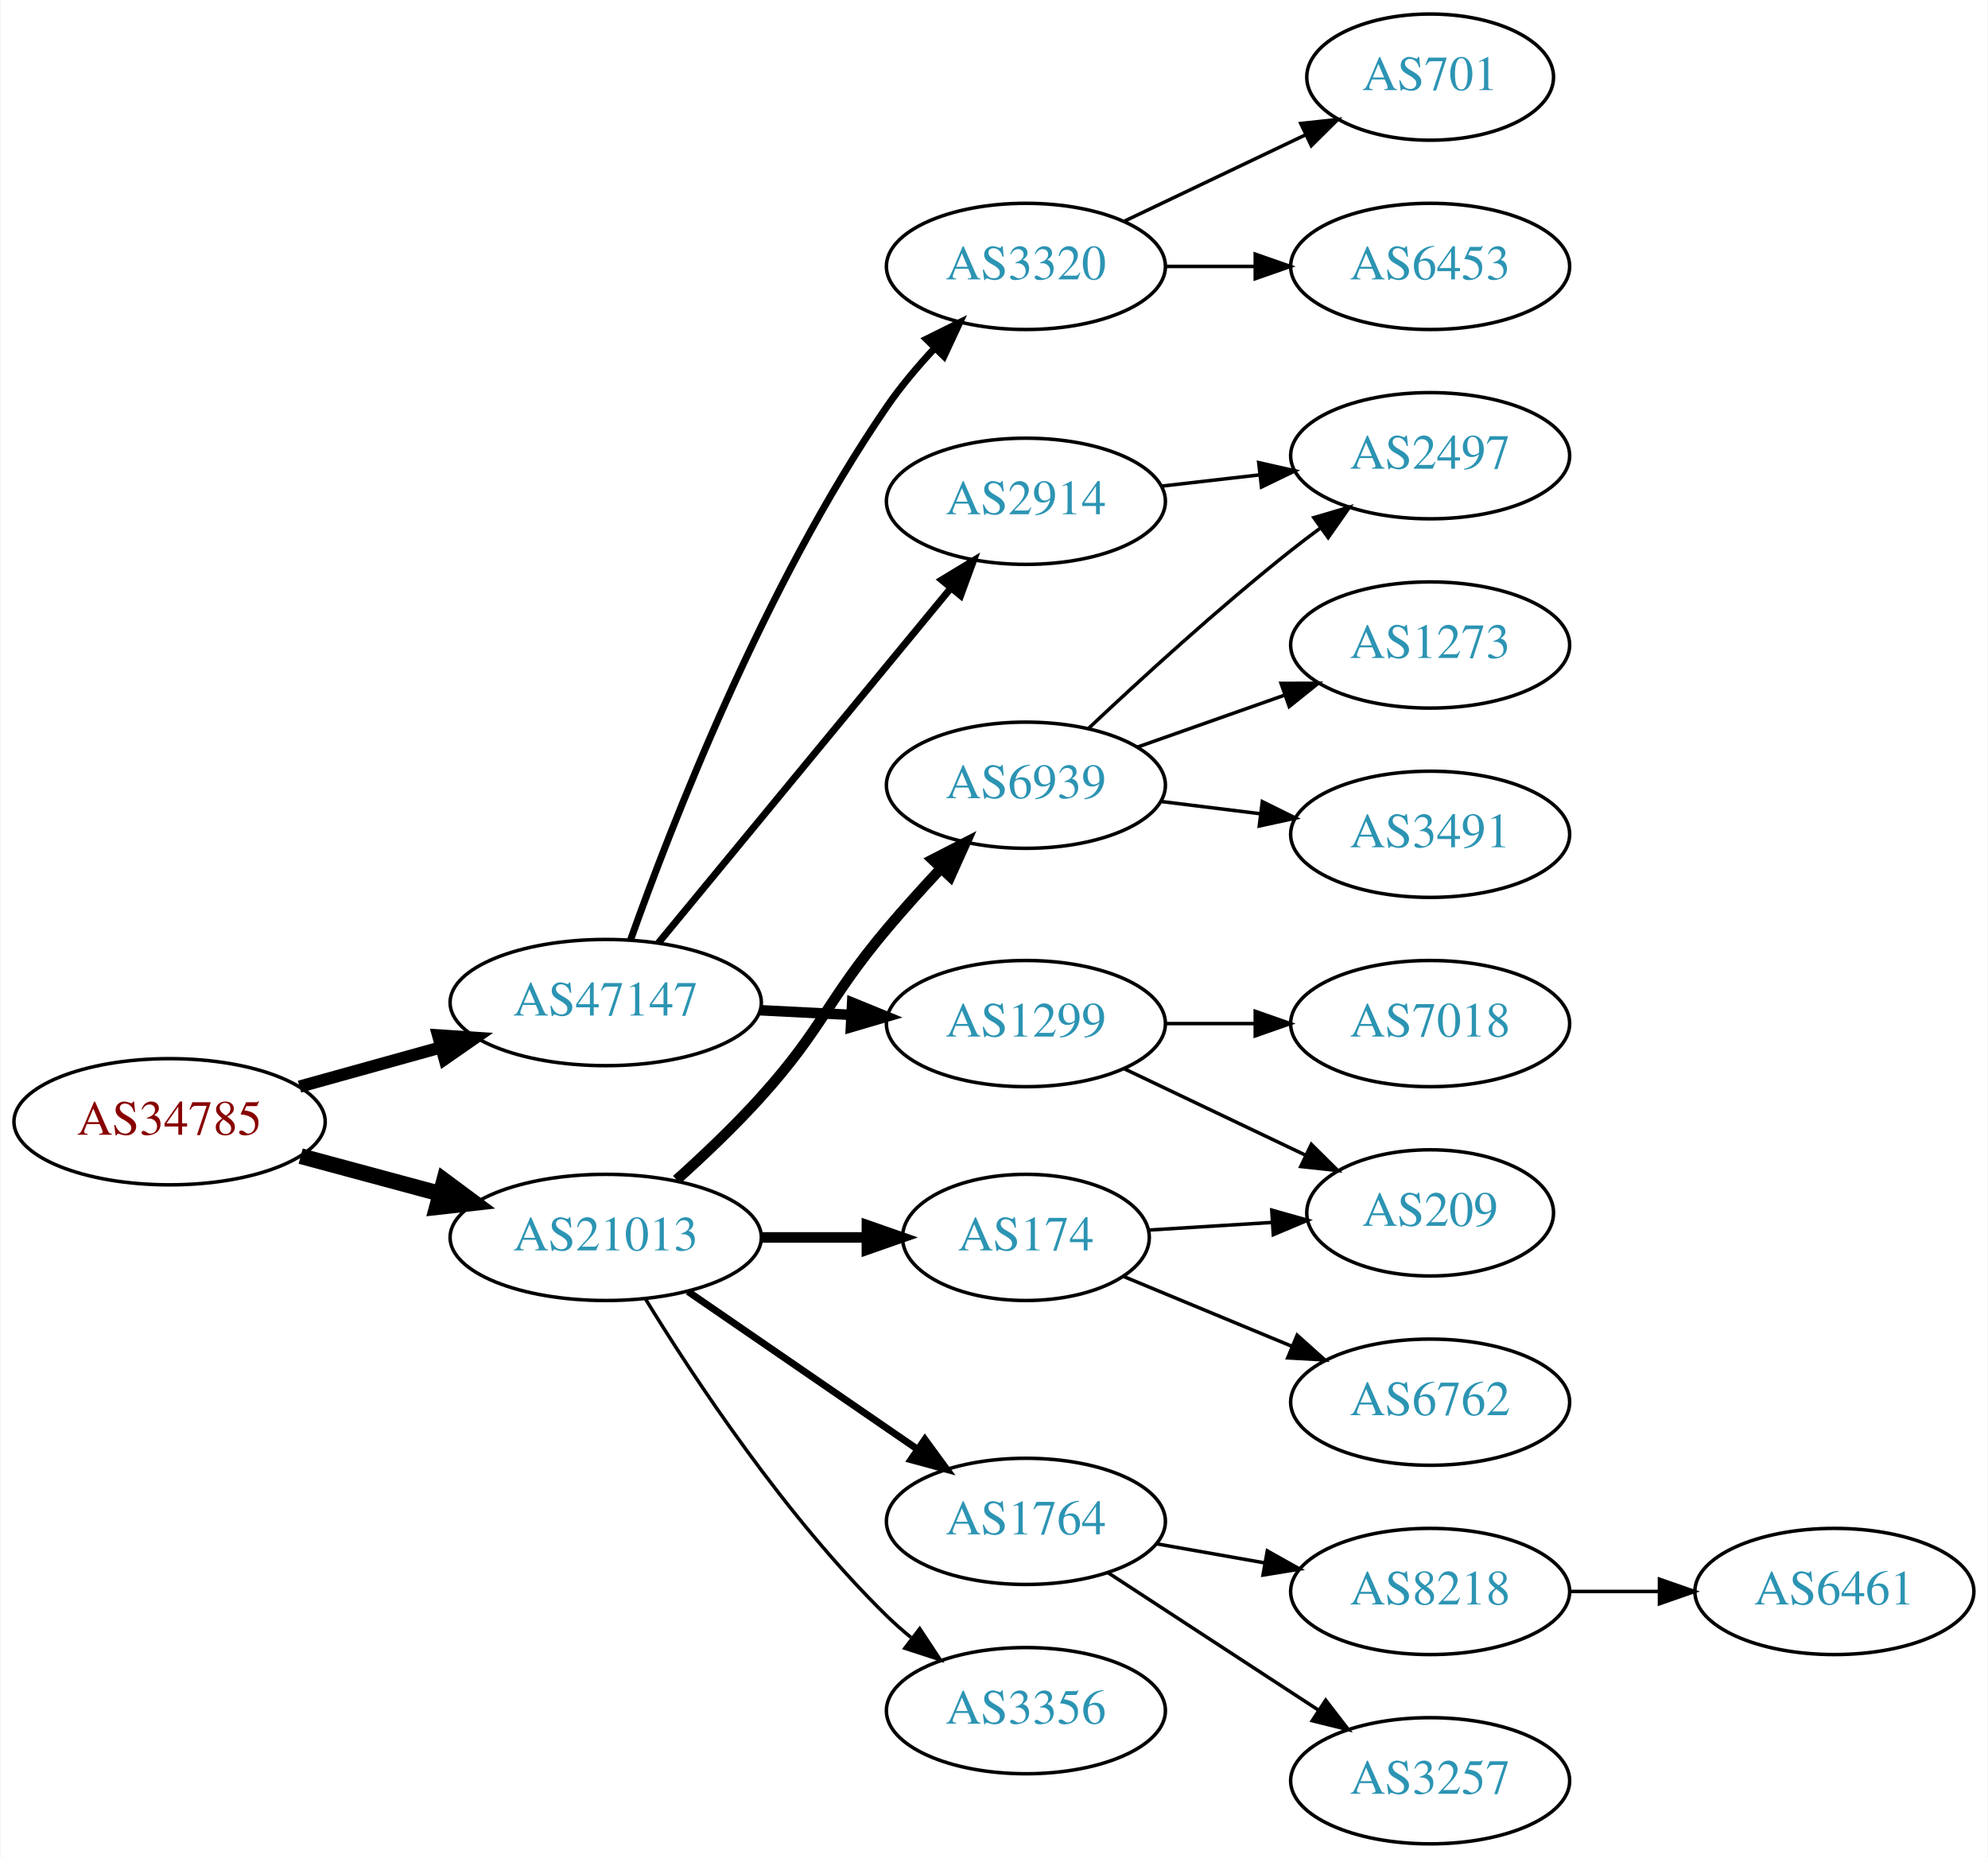
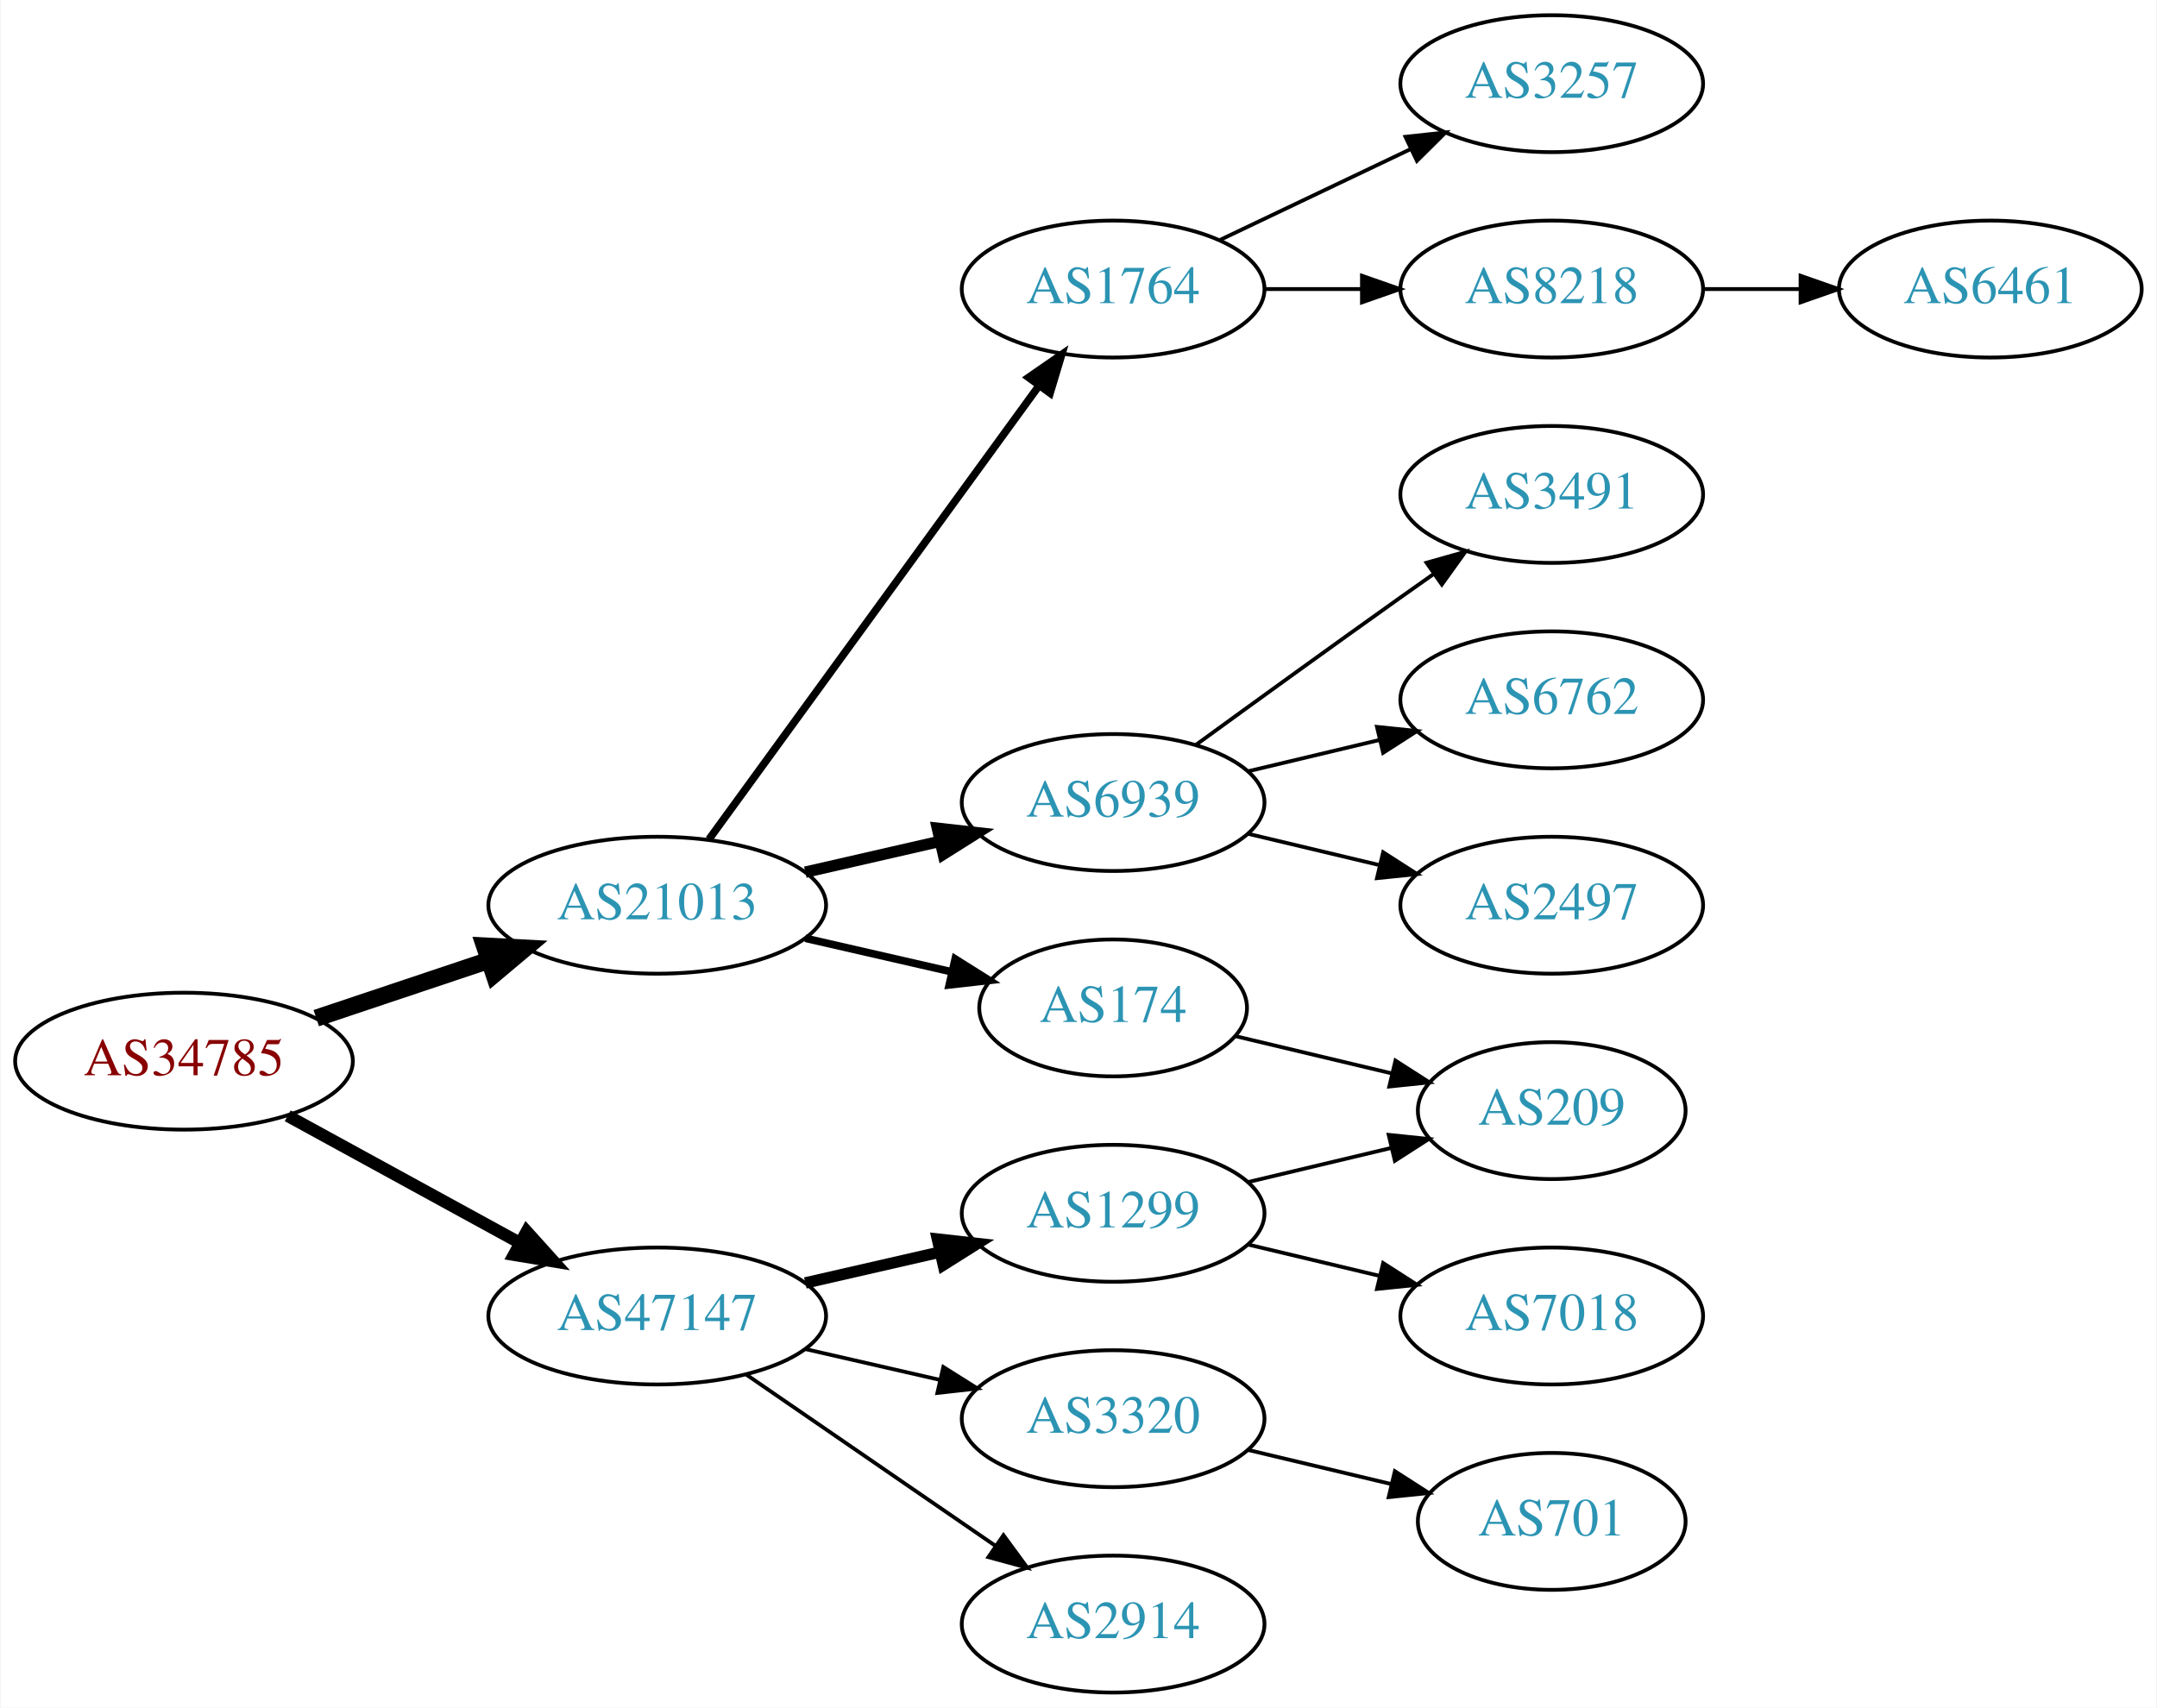
- <svg xmlns="http://www.w3.org/2000/svg" xmlns:xlink="http://www.w3.org/1999/xlink" width="567pt" height="530pt" viewBox="0.00 0.00 566.66 530.00">
-   <g id="graph0" class="graph" transform="scale(1 1) rotate(0) translate(4 526)">
-     <polygon fill="white" stroke="none" points="-4,4 -4,-526 562.663,-526 562.663,4 -4,4" />
+ <svg xmlns="http://www.w3.org/2000/svg" xmlns:xlink="http://www.w3.org/1999/xlink" width="567pt" height="449pt" viewBox="0.00 0.00 566.66 449.00">
+   <g id="graph0" class="graph" transform="scale(1 1) rotate(0) translate(4 445)">
+     <polygon fill="white" stroke="none" points="-4,4 -4,-445 562.663,-445 562.663,4 -4,4" />
    <g id="node1" class="node">
      <g id="a_node1">
        <a xlink:href="/asn/34785" xlink:title="AS34785 ~ Stadtwerke Klagenfurt AG [AT]">
-           <ellipse fill="#ffffff" stroke="black" cx="44.196" cy="-206" rx="44.393" ry="18" />
-           <text text-anchor="middle" x="44.196" y="-202.3" font-family="Times,serif" font-size="14.00" fill="#880000">AS34785</text>
+           <ellipse fill="#ffffff" stroke="black" cx="44.196" cy="-166" rx="44.393" ry="18" />
+           <text text-anchor="middle" x="44.196" y="-162.3" font-family="Times,serif" font-size="14.00" fill="#880000">AS34785</text>
        </a>
      </g>
    </g>
    <g id="node2" class="node">
      <g id="a_node2">
        <a xlink:href="/asn/21013" xlink:title="AS21013 ~ Wels, AT [AT]">
-           <ellipse fill="#ffffff" stroke="black" cx="168.588" cy="-173" rx="44.393" ry="18" />
-           <text text-anchor="middle" x="168.588" y="-169.3" font-family="Times,serif" font-size="14.00" fill="#2c94b3">AS21013</text>
+           <ellipse fill="#ffffff" stroke="black" cx="168.588" cy="-207" rx="44.393" ry="18" />
+           <text text-anchor="middle" x="168.588" y="-203.3" font-family="Times,serif" font-size="14.00" fill="#2c94b3">AS21013</text>
        </a>
      </g>
    </g>
    <g id="edge1" class="edge">
-       <path fill="none" stroke="black" stroke-width="4.5" d="M81.586,-196.188C94.052,-192.827 108.171,-189.02 121.312,-185.477" />
-       <polygon fill="black" stroke="black" stroke-width="4.5" points="122.497,-189.236 131.127,-182.831 120.447,-181.633 122.497,-189.236" />
+       <path fill="none" stroke="black" stroke-width="4.5" d="M78.964,-177.312C93.01,-182.017 109.488,-187.537 124.399,-192.532" />
+       <polygon fill="black" stroke="black" stroke-width="4.5" points="123.197,-196.282 133.93,-195.725 125.699,-188.815 123.197,-196.282" />
    </g>
    <g id="node3" class="node">
      <g id="a_node3">
        <a xlink:href="/asn/47147" xlink:title="AS47147 ~ ANEXIA Internetdienstleistungs GmbH [AT]">
-           <ellipse fill="#ffffff" stroke="black" cx="168.588" cy="-240" rx="44.393" ry="18" />
-           <text text-anchor="middle" x="168.588" y="-236.3" font-family="Times,serif" font-size="14.00" fill="#2c94b3">AS47147</text>
+           <ellipse fill="#ffffff" stroke="black" cx="168.588" cy="-99" rx="44.393" ry="18" />
+           <text text-anchor="middle" x="168.588" y="-95.3" font-family="Times,serif" font-size="14.00" fill="#2c94b3">AS47147</text>
        </a>
      </g>
    </g>
    <g id="edge2" class="edge">
-       <path fill="none" stroke="black" stroke-width="3.5" d="M81.256,-216.017C93.842,-219.514 108.146,-223.487 121.44,-227.18" />
-       <polygon fill="black" stroke="black" stroke-width="3.5" points="120.791,-230.633 131.363,-229.937 122.665,-223.888 120.791,-230.633" />
+       <path fill="none" stroke="black" stroke-width="3.214" d="M71.452,-151.627C89.279,-141.868 113.056,-128.852 132.503,-118.207" />
+       <polygon fill="black" stroke="black" stroke-width="3.214" points="134.284,-121.221 141.375,-113.349 130.923,-115.081 134.284,-121.221" />
    </g>
    <g id="node4" class="node">
      <g id="a_node4">
-         <a xlink:href="/asn/174" xlink:title="AS174 ~ Cogent Communications [US]">
-           <ellipse fill="#ffffff" stroke="black" cx="288.431" cy="-173" rx="35.194" ry="18" />
-           <text text-anchor="middle" x="288.431" y="-169.3" font-family="Times,serif" font-size="14.00" fill="#2c94b3">AS174</text>
+         <a xlink:href="/asn/1764" xlink:title="AS1764 ~ NEXTLAYER-AS [AT]">
+           <ellipse fill="#ffffff" stroke="black" cx="288.431" cy="-369" rx="39.794" ry="18" />
+           <text text-anchor="middle" x="288.431" y="-365.3" font-family="Times,serif" font-size="14.00" fill="#2c94b3">AS1764</text>
        </a>
      </g>
    </g>
    <g id="edge3" class="edge">
-       <path fill="none" stroke="black" stroke-width="3" d="M212.799,-173C222.647,-173 233.127,-173 243.024,-173" />
-       <polygon fill="black" stroke="black" stroke-width="3" points="243.076,-176.5 253.076,-173 243.076,-169.5 243.076,-176.5" />
+       <path fill="none" stroke="black" stroke-width="2" d="M182.199,-224.337C203.02,-252.96 244.683,-310.233 268.871,-343.486" />
+       <polygon fill="black" stroke="black" stroke-width="2" points="266.197,-345.76 274.91,-351.788 271.858,-341.642 266.197,-345.76" />
    </g>
    <g id="node5" class="node">
      <g id="a_node5">
-         <a xlink:href="/asn/6939" xlink:title="AS6939 ~ Hurricane Electric LLC [US]">
-           <ellipse fill="#ffffff" stroke="black" cx="288.431" cy="-302" rx="39.794" ry="18" />
-           <text text-anchor="middle" x="288.431" y="-298.3" font-family="Times,serif" font-size="14.00" fill="#2c94b3">AS6939</text>
+         <a xlink:href="/asn/174" xlink:title="AS174 ~ Cogent Communications [US]">
+           <ellipse fill="#ffffff" stroke="black" cx="288.431" cy="-180" rx="35.194" ry="18" />
+           <text text-anchor="middle" x="288.431" y="-176.3" font-family="Times,serif" font-size="14.00" fill="#2c94b3">AS174</text>
        </a>
      </g>
    </g>
    <g id="edge4" class="edge">
-       <path fill="none" stroke="black" stroke-width="3" d="M188.796,-189.429C196.55,-196.401 205.393,-204.801 212.784,-213 230.64,-232.806 231.612,-240.599 248.784,-261 253.635,-266.762 259.064,-272.768 264.284,-278.348" />
-       <polygon fill="black" stroke="black" stroke-width="3" points="261.776,-280.79 271.2,-285.632 266.853,-275.97 261.776,-280.79" />
+       <path fill="none" stroke="black" stroke-width="2" d="M207.523,-198.308C219.84,-195.486 233.565,-192.342 246.116,-189.466" />
+       <polygon fill="black" stroke="black" stroke-width="2" points="246.914,-192.874 255.88,-187.229 245.351,-186.051 246.914,-192.874" />
    </g>
    <g id="node6" class="node">
      <g id="a_node6">
-         <a xlink:href="/asn/1764" xlink:title="AS1764 ~ NEXTLAYER-AS [AT]">
-           <ellipse fill="#ffffff" stroke="black" cx="288.431" cy="-92" rx="39.794" ry="18" />
-           <text text-anchor="middle" x="288.431" y="-88.3" font-family="Times,serif" font-size="14.00" fill="#2c94b3">AS1764</text>
+         <a xlink:href="/asn/6939" xlink:title="AS6939 ~ Hurricane Electric LLC [US]">
+           <ellipse fill="#ffffff" stroke="black" cx="288.431" cy="-234" rx="39.794" ry="18" />
+           <text text-anchor="middle" x="288.431" y="-230.3" font-family="Times,serif" font-size="14.00" fill="#2c94b3">AS6939</text>
        </a>
      </g>
    </g>
    <g id="edge5" class="edge">
-       <path fill="none" stroke="black" stroke-width="2" d="M192.031,-157.574C210.612,-144.802 237.173,-126.545 257.553,-112.537" />
-       <polygon fill="black" stroke="black" stroke-width="2" points="259.609,-115.371 265.867,-106.822 255.643,-109.602 259.609,-115.371" />
+       <path fill="none" stroke="black" stroke-width="3" d="M207.523,-215.692C218.764,-218.267 231.176,-221.111 242.799,-223.774" />
+       <polygon fill="black" stroke="black" stroke-width="3" points="242.232,-227.235 252.761,-226.057 243.795,-220.412 242.232,-227.235" />
+     </g>
+     <g id="node14" class="node">
+       <g id="a_node14">
+         <a xlink:href="/asn/3320" xlink:title="AS3320 ~ DTAG [DE]">
+           <ellipse fill="#ffffff" stroke="black" cx="288.431" cy="-72" rx="39.794" ry="18" />
+           <text text-anchor="middle" x="288.431" y="-68.3" font-family="Times,serif" font-size="14.00" fill="#2c94b3">AS3320</text>
+         </a>
+       </g>
+     </g>
+     <g id="edge13" class="edge">
+       <path fill="none" stroke="black" d="M207.523,-90.308C218.764,-87.733 231.176,-84.889 242.799,-82.226" />
+       <polygon fill="black" stroke="black" points="243.795,-85.588 252.761,-79.944 242.232,-78.765 243.795,-85.588" />
+     </g>
+     <g id="node15" class="node">
+       <g id="a_node15">
+         <a xlink:href="/asn/1299" xlink:title="AS1299 ~ Telia Carrier [EU]">
+           <ellipse fill="#ffffff" stroke="black" cx="288.431" cy="-126" rx="39.794" ry="18" />
+           <text text-anchor="middle" x="288.431" y="-122.3" font-family="Times,serif" font-size="14.00" fill="#2c94b3">AS1299</text>
+         </a>
+       </g>
+     </g>
+     <g id="edge14" class="edge">
+       <path fill="none" stroke="black" stroke-width="3" d="M207.523,-107.692C218.764,-110.267 231.176,-113.111 242.799,-115.774" />
+       <polygon fill="black" stroke="black" stroke-width="3" points="242.232,-119.235 252.761,-118.057 243.795,-112.412 242.232,-119.235" />
+     </g>
+     <g id="node16" class="node">
+       <g id="a_node16">
+         <a xlink:href="/asn/2914" xlink:title="AS2914 ~ NTT America, Inc. [US]">
+           <ellipse fill="#ffffff" stroke="black" cx="288.431" cy="-18" rx="39.794" ry="18" />
+           <text text-anchor="middle" x="288.431" y="-14.3" font-family="Times,serif" font-size="14.00" fill="#2c94b3">AS2914</text>
+         </a>
+       </g>
+     </g>
+     <g id="edge15" class="edge">
+       <path fill="none" stroke="black" d="M192.031,-83.574C210.612,-70.802 237.173,-52.545 257.553,-38.537" />
+       <polygon fill="black" stroke="black" points="259.609,-41.371 265.867,-32.822 255.643,-35.602 259.609,-41.371" />
    </g>
    <g id="node7" class="node">
      <g id="a_node7">
-         <a xlink:href="/asn/3356" xlink:title="AS3356 ~ Level 3 Parent, LLC [US]">
-           <ellipse fill="#ffffff" stroke="black" cx="288.431" cy="-38" rx="39.794" ry="18" />
-           <text text-anchor="middle" x="288.431" y="-34.3" font-family="Times,serif" font-size="14.00" fill="#2c94b3">AS3356</text>
+         <a xlink:href="/asn/3257" xlink:title="AS3257 ~ GTT [DE]">
+           <ellipse fill="#ffffff" stroke="black" cx="403.724" cy="-423" rx="39.794" ry="18" />
+           <text text-anchor="middle" x="403.724" y="-419.3" font-family="Times,serif" font-size="14.00" fill="#2c94b3">AS3257</text>
        </a>
      </g>
    </g>
    <g id="edge6" class="edge">
-       <path fill="none" stroke="black" d="M179.854,-155.56C193.662,-133.009 219.851,-93.278 248.784,-65 250.924,-62.908 253.242,-60.863 255.642,-58.895" />
-       <polygon fill="black" stroke="black" points="258.152,-61.382 263.983,-52.536 253.908,-55.815 258.152,-61.382" />
-     </g>
-     <g id="node16" class="node">
-       <g id="a_node16">
-         <a xlink:href="/asn/3320" xlink:title="AS3320 ~ DTAG [DE]">
-           <ellipse fill="#ffffff" stroke="black" cx="288.431" cy="-450" rx="39.794" ry="18" />
-           <text text-anchor="middle" x="288.431" y="-446.3" font-family="Times,serif" font-size="14.00" fill="#2c94b3">AS3320</text>
-         </a>
-       </g>
-     </g>
-     <g id="edge15" class="edge">
-       <path fill="none" stroke="black" stroke-width="2" d="M175.68,-257.906C187.094,-290.068 213.748,-359.015 248.784,-410 252.753,-415.775 257.576,-421.489 262.452,-426.714" />
-       <polygon fill="black" stroke="black" stroke-width="2" points="260.046,-429.261 269.538,-433.969 265.054,-424.369 260.046,-429.261" />
-     </g>
-     <g id="node17" class="node">
-       <g id="a_node17">
-         <a xlink:href="/asn/2914" xlink:title="AS2914 ~ NTT America, Inc. [US]">
-           <ellipse fill="#ffffff" stroke="black" cx="288.431" cy="-383" rx="39.794" ry="18" />
-           <text text-anchor="middle" x="288.431" y="-379.3" font-family="Times,serif" font-size="14.00" fill="#2c94b3">AS2914</text>
-         </a>
-       </g>
-     </g>
-     <g id="edge16" class="edge">
-       <path fill="none" stroke="black" stroke-width="2" d="M183.569,-256.966C204.211,-282.014 242.971,-329.049 266.86,-358.038" />
-       <polygon fill="black" stroke="black" stroke-width="2" points="264.407,-360.565 273.468,-366.057 269.81,-356.113 264.407,-360.565" />
-     </g>
-     <g id="node18" class="node">
-       <g id="a_node18">
-         <a xlink:href="/asn/1299" xlink:title="AS1299 ~ Telia Carrier [EU]">
-           <ellipse fill="#ffffff" stroke="black" cx="288.431" cy="-234" rx="39.794" ry="18" />
-           <text text-anchor="middle" x="288.431" y="-230.3" font-family="Times,serif" font-size="14.00" fill="#2c94b3">AS1299</text>
-         </a>
-       </g>
-     </g>
-     <g id="edge17" class="edge">
-       <path fill="none" stroke="black" stroke-width="3" d="M212.465,-237.817C220.979,-237.383 229.977,-236.925 238.671,-236.483" />
-       <polygon fill="black" stroke="black" stroke-width="3" points="238.88,-239.977 248.689,-235.973 238.524,-232.986 238.88,-239.977" />
+       <path fill="none" stroke="black" d="M316.567,-381.934C331.561,-389.081 350.382,-398.052 366.605,-405.785" />
+       <polygon fill="black" stroke="black" points="365.276,-409.028 375.809,-410.171 368.288,-402.709 365.276,-409.028" />
    </g>
    <g id="node8" class="node">
      <g id="a_node8">
-         <a xlink:href="/asn/6762" xlink:title="AS6762 ~ TELECOM ITALIA SPARKLE S.p.A. [IT]">
-           <ellipse fill="#ffffff" stroke="black" cx="403.724" cy="-126" rx="39.794" ry="18" />
-           <text text-anchor="middle" x="403.724" y="-122.3" font-family="Times,serif" font-size="14.00" fill="#2c94b3">AS6762</text>
+         <a xlink:href="/asn/8218" xlink:title="AS8218 ~ legacy Neotelecoms [FR]">
+           <ellipse fill="#ffffff" stroke="black" cx="403.724" cy="-369" rx="39.794" ry="18" />
+           <text text-anchor="middle" x="403.724" y="-365.3" font-family="Times,serif" font-size="14.00" fill="#2c94b3">AS8218</text>
        </a>
      </g>
    </g>
    <g id="edge7" class="edge">
-       <path fill="none" stroke="black" d="M316.28,-161.862C330.585,-155.927 348.435,-148.522 364.194,-141.984" />
-       <polygon fill="black" stroke="black" points="365.79,-145.111 373.686,-138.046 363.108,-138.646 365.79,-145.111" />
+       <path fill="none" stroke="black" d="M328.103,-369C336.306,-369 345.07,-369 353.602,-369" />
+       <polygon fill="black" stroke="black" points="353.841,-372.5 363.841,-369 353.841,-365.5 353.841,-372.5" />
    </g>
    <g id="node9" class="node">
      <g id="a_node9">
        <a xlink:href="/asn/209" xlink:title="AS209 ~ CenturyLink Communications, LLC [US]">
-           <ellipse fill="#ffffff" stroke="black" cx="403.724" cy="-180" rx="35.194" ry="18" />
-           <text text-anchor="middle" x="403.724" y="-176.3" font-family="Times,serif" font-size="14.00" fill="#2c94b3">AS209</text>
+           <ellipse fill="#ffffff" stroke="black" cx="403.724" cy="-153" rx="35.194" ry="18" />
+           <text text-anchor="middle" x="403.724" y="-149.3" font-family="Times,serif" font-size="14.00" fill="#2c94b3">AS209</text>
        </a>
      </g>
    </g>
    <g id="edge8" class="edge">
-       <path fill="none" stroke="black" d="M323.422,-175.1C334.513,-175.785 346.99,-176.556 358.708,-177.28" />
-       <polygon fill="black" stroke="black" points="358.559,-180.778 368.756,-177.901 358.991,-173.791 358.559,-180.778" />
-     </g>
-     <g id="node10" class="node">
-       <g id="a_node10">
-         <a xlink:href="/asn/2497" xlink:title="AS2497 ~ Internet Initiative Japan Inc. [JP]">
-           <ellipse fill="#ffffff" stroke="black" cx="403.724" cy="-396" rx="39.794" ry="18" />
-           <text text-anchor="middle" x="403.724" y="-392.3" font-family="Times,serif" font-size="14.00" fill="#2c94b3">AS2497</text>
-         </a>
-       </g>
-     </g>
-     <g id="edge9" class="edge">
-       <path fill="none" stroke="black" d="M306.406,-318.32C321.208,-332.284 343.477,-352.658 364.077,-369 366.788,-371.151 369.658,-373.328 372.56,-375.463" />
-       <polygon fill="black" stroke="black" points="370.554,-378.331 380.72,-381.317 374.635,-372.644 370.554,-378.331" />
+       <path fill="none" stroke="black" d="M320.688,-172.551C333.319,-169.541 348.073,-166.024 361.559,-162.81" />
+       <polygon fill="black" stroke="black" points="362.652,-166.148 371.568,-160.425 361.029,-159.339 362.652,-166.148" />
    </g>
    <g id="node11" class="node">
      <g id="a_node11">
-         <a xlink:href="/asn/1273" xlink:title="AS1273 ~ Vodafone Group PLC [EU]">
-           <ellipse fill="#ffffff" stroke="black" cx="403.724" cy="-342" rx="39.794" ry="18" />
-           <text text-anchor="middle" x="403.724" y="-338.3" font-family="Times,serif" font-size="14.00" fill="#2c94b3">AS1273</text>
+         <a xlink:href="/asn/2497" xlink:title="AS2497 ~ Internet Initiative Japan Inc. [JP]">
+           <ellipse fill="#ffffff" stroke="black" cx="403.724" cy="-207" rx="39.794" ry="18" />
+           <text text-anchor="middle" x="403.724" y="-203.3" font-family="Times,serif" font-size="14.00" fill="#2c94b3">AS2497</text>
        </a>
      </g>
    </g>
    <g id="edge10" class="edge">
-       <path fill="none" stroke="black" d="M320.389,-312.93C333.252,-317.472 348.358,-322.805 362.095,-327.655" />
-       <polygon fill="black" stroke="black" points="361.209,-331.054 371.803,-331.083 363.539,-324.453 361.209,-331.054" />
+       <path fill="none" stroke="black" d="M324.038,-225.752C334.909,-223.162 347.064,-220.265 358.506,-217.538" />
+       <polygon fill="black" stroke="black" points="359.412,-220.92 368.328,-215.197 357.789,-214.111 359.412,-220.92" />
    </g>
    <g id="node12" class="node">
      <g id="a_node12">
        <a xlink:href="/asn/3491" xlink:title="AS3491 ~ PCCW Global, Inc. [US]">
-           <ellipse fill="#ffffff" stroke="black" cx="403.724" cy="-288" rx="39.794" ry="18" />
-           <text text-anchor="middle" x="403.724" y="-284.3" font-family="Times,serif" font-size="14.00" fill="#2c94b3">AS3491</text>
+           <ellipse fill="#ffffff" stroke="black" cx="403.724" cy="-315" rx="39.794" ry="18" />
+           <text text-anchor="middle" x="403.724" y="-311.3" font-family="Times,serif" font-size="14.00" fill="#2c94b3">AS3491</text>
        </a>
      </g>
    </g>
    <g id="edge11" class="edge">
-       <path fill="none" stroke="black" d="M326.841,-297.377C335.929,-296.254 345.766,-295.038 355.251,-293.866" />
-       <polygon fill="black" stroke="black" points="355.857,-297.318 365.353,-292.618 354.999,-290.371 355.857,-297.318" />
+       <path fill="none" stroke="black" d="M310.279,-249.222C325.213,-260.091 345.827,-275.025 364.077,-288 366.898,-290.005 369.841,-292.085 372.789,-294.159" />
+       <polygon fill="black" stroke="black" points="370.816,-297.05 381.013,-299.926 374.835,-291.319 370.816,-297.05" />
    </g>
    <g id="node13" class="node">
      <g id="a_node13">
-         <a xlink:href="/asn/8218" xlink:title="AS8218 ~ legacy Neotelecoms [FR]">
-           <ellipse fill="#ffffff" stroke="black" cx="403.724" cy="-72" rx="39.794" ry="18" />
-           <text text-anchor="middle" x="403.724" y="-68.3" font-family="Times,serif" font-size="14.00" fill="#2c94b3">AS8218</text>
+         <a xlink:href="/asn/6762" xlink:title="AS6762 ~ TELECOM ITALIA SPARKLE S.p.A. [IT]">
+           <ellipse fill="#ffffff" stroke="black" cx="403.724" cy="-261" rx="39.794" ry="18" />
+           <text text-anchor="middle" x="403.724" y="-257.3" font-family="Times,serif" font-size="14.00" fill="#2c94b3">AS6762</text>
        </a>
      </g>
    </g>
    <g id="edge12" class="edge">
-       <path fill="none" stroke="black" d="M325.589,-85.617C335.4,-83.885 346.158,-81.986 356.444,-80.17" />
-       <polygon fill="black" stroke="black" points="357.281,-83.576 366.521,-78.391 356.064,-76.683 357.281,-83.576" />
-     </g>
-     <g id="node14" class="node">
-       <g id="a_node14">
-         <a xlink:href="/asn/3257" xlink:title="AS3257 ~ GTT [DE]">
-           <ellipse fill="#ffffff" stroke="black" cx="403.724" cy="-18" rx="39.794" ry="18" />
-           <text text-anchor="middle" x="403.724" y="-14.3" font-family="Times,serif" font-size="14.00" fill="#2c94b3">AS3257</text>
-         </a>
-       </g>
-     </g>
-     <g id="edge13" class="edge">
-       <path fill="none" stroke="black" d="M311.814,-77.38C328.96,-66.18 352.815,-50.599 371.787,-38.207" />
-       <polygon fill="black" stroke="black" points="373.929,-40.989 380.387,-32.59 370.101,-35.128 373.929,-40.989" />
-     </g>
-     <g id="node15" class="node">
-       <g id="a_node15">
+       <path fill="none" stroke="black" d="M324.038,-242.248C334.909,-244.838 347.064,-247.735 358.506,-250.462" />
+       <polygon fill="black" stroke="black" points="357.789,-253.889 368.328,-252.803 359.412,-247.08 357.789,-253.889" />
+     </g>
+     <g id="node10" class="node">
+       <g id="a_node10">
        <a xlink:href="/asn/6461" xlink:title="AS6461 ~ Zayo Bandwidth [US]">
-           <ellipse fill="#ffffff" stroke="black" cx="519.017" cy="-72" rx="39.794" ry="18" />
-           <text text-anchor="middle" x="519.017" y="-68.3" font-family="Times,serif" font-size="14.00" fill="#2c94b3">AS6461</text>
-         </a>
-       </g>
-     </g>
-     <g id="edge14" class="edge">
-       <path fill="none" stroke="black" d="M443.396,-72C451.599,-72 460.363,-72 468.895,-72" />
-       <polygon fill="black" stroke="black" points="469.134,-75.5 479.134,-72 469.134,-68.5 469.134,-75.5" />
-     </g>
-     <g id="node19" class="node">
-       <g id="a_node19">
-         <a xlink:href="/asn/6453" xlink:title="AS6453 ~ TATA COMMUNICATIONS (AMERICA) INC [US]">
-           <ellipse fill="#ffffff" stroke="black" cx="403.724" cy="-450" rx="39.794" ry="18" />
-           <text text-anchor="middle" x="403.724" y="-446.3" font-family="Times,serif" font-size="14.00" fill="#2c94b3">AS6453</text>
+           <ellipse fill="#ffffff" stroke="black" cx="519.017" cy="-369" rx="39.794" ry="18" />
+           <text text-anchor="middle" x="519.017" y="-365.3" font-family="Times,serif" font-size="14.00" fill="#2c94b3">AS6461</text>
+         </a>
+       </g>
+     </g>
+     <g id="edge9" class="edge">
+       <path fill="none" stroke="black" d="M443.396,-369C451.599,-369 460.363,-369 468.895,-369" />
+       <polygon fill="black" stroke="black" points="469.134,-372.5 479.134,-369 469.134,-365.5 469.134,-372.5" />
+     </g>
+     <g id="node17" class="node">
+       <g id="a_node17">
+         <a xlink:href="/asn/701" xlink:title="AS701 ~ UUNET [US]">
+           <ellipse fill="#ffffff" stroke="black" cx="403.724" cy="-45" rx="35.194" ry="18" />
+           <text text-anchor="middle" x="403.724" y="-41.3" font-family="Times,serif" font-size="14.00" fill="#2c94b3">AS701</text>
+         </a>
+       </g>
+     </g>
+     <g id="edge16" class="edge">
+       <path fill="none" stroke="black" d="M324.038,-63.752C335.833,-60.941 349.137,-57.771 361.405,-54.847" />
+       <polygon fill="black" stroke="black" points="362.494,-58.186 371.41,-52.463 360.871,-51.377 362.494,-58.186" />
+     </g>
+     <g id="edge17" class="edge">
+       <path fill="none" stroke="black" d="M324.038,-134.248C335.833,-137.058 349.137,-140.229 361.405,-143.153" />
+       <polygon fill="black" stroke="black" points="360.871,-146.624 371.41,-145.537 362.494,-139.814 360.871,-146.624" />
+     </g>
+     <g id="node18" class="node">
+       <g id="a_node18">
+         <a xlink:href="/asn/7018" xlink:title="AS7018 ~ AT&amp;T Services, Inc. [US]">
+           <ellipse fill="#ffffff" stroke="black" cx="403.724" cy="-99" rx="39.794" ry="18" />
+           <text text-anchor="middle" x="403.724" y="-95.3" font-family="Times,serif" font-size="14.00" fill="#2c94b3">AS7018</text>
        </a>
      </g>
    </g>
    <g id="edge18" class="edge">
-       <path fill="none" stroke="black" d="M328.103,-450C336.306,-450 345.07,-450 353.602,-450" />
-       <polygon fill="black" stroke="black" points="353.841,-453.5 363.841,-450 353.841,-446.5 353.841,-453.5" />
-     </g>
-     <g id="node20" class="node">
-       <g id="a_node20">
-         <a xlink:href="/asn/701" xlink:title="AS701 ~ UUNET [US]">
-           <ellipse fill="#ffffff" stroke="black" cx="403.724" cy="-504" rx="35.194" ry="18" />
-           <text text-anchor="middle" x="403.724" y="-500.3" font-family="Times,serif" font-size="14.00" fill="#2c94b3">AS701</text>
-         </a>
-       </g>
-     </g>
-     <g id="edge19" class="edge">
-       <path fill="none" stroke="black" d="M316.567,-462.934C331.999,-470.29 351.485,-479.577 368.02,-487.459" />
-       <polygon fill="black" stroke="black" points="366.828,-490.768 377.361,-491.911 369.84,-484.449 366.828,-490.768" />
-     </g>
-     <g id="edge20" class="edge">
-       <path fill="none" stroke="black" d="M327.156,-387.329C336.137,-388.359 345.836,-389.472 355.193,-390.546" />
-       <polygon fill="black" stroke="black" points="354.83,-394.027 365.164,-391.69 355.628,-387.073 354.83,-394.027" />
-     </g>
-     <g id="edge21" class="edge">
-       <path fill="none" stroke="black" d="M316.567,-221.066C331.999,-213.71 351.485,-204.423 368.02,-196.541" />
-       <polygon fill="black" stroke="black" points="369.84,-199.551 377.361,-192.089 366.828,-193.232 369.84,-199.551" />
-     </g>
-     <g id="node21" class="node">
-       <g id="a_node21">
-         <a xlink:href="/asn/7018" xlink:title="AS7018 ~ AT&amp;T Services, Inc. [US]">
-           <ellipse fill="#ffffff" stroke="black" cx="403.724" cy="-234" rx="39.794" ry="18" />
-           <text text-anchor="middle" x="403.724" y="-230.3" font-family="Times,serif" font-size="14.00" fill="#2c94b3">AS7018</text>
-         </a>
-       </g>
-     </g>
-     <g id="edge22" class="edge">
-       <path fill="none" stroke="black" d="M328.103,-234C336.306,-234 345.07,-234 353.602,-234" />
-       <polygon fill="black" stroke="black" points="353.841,-237.5 363.841,-234 353.841,-230.5 353.841,-237.5" />
+       <path fill="none" stroke="black" d="M324.038,-117.752C334.909,-115.162 347.064,-112.265 358.506,-109.538" />
+       <polygon fill="black" stroke="black" points="359.412,-112.92 368.328,-107.197 357.789,-106.111 359.412,-112.92" />
    </g>
  </g>
</svg>
